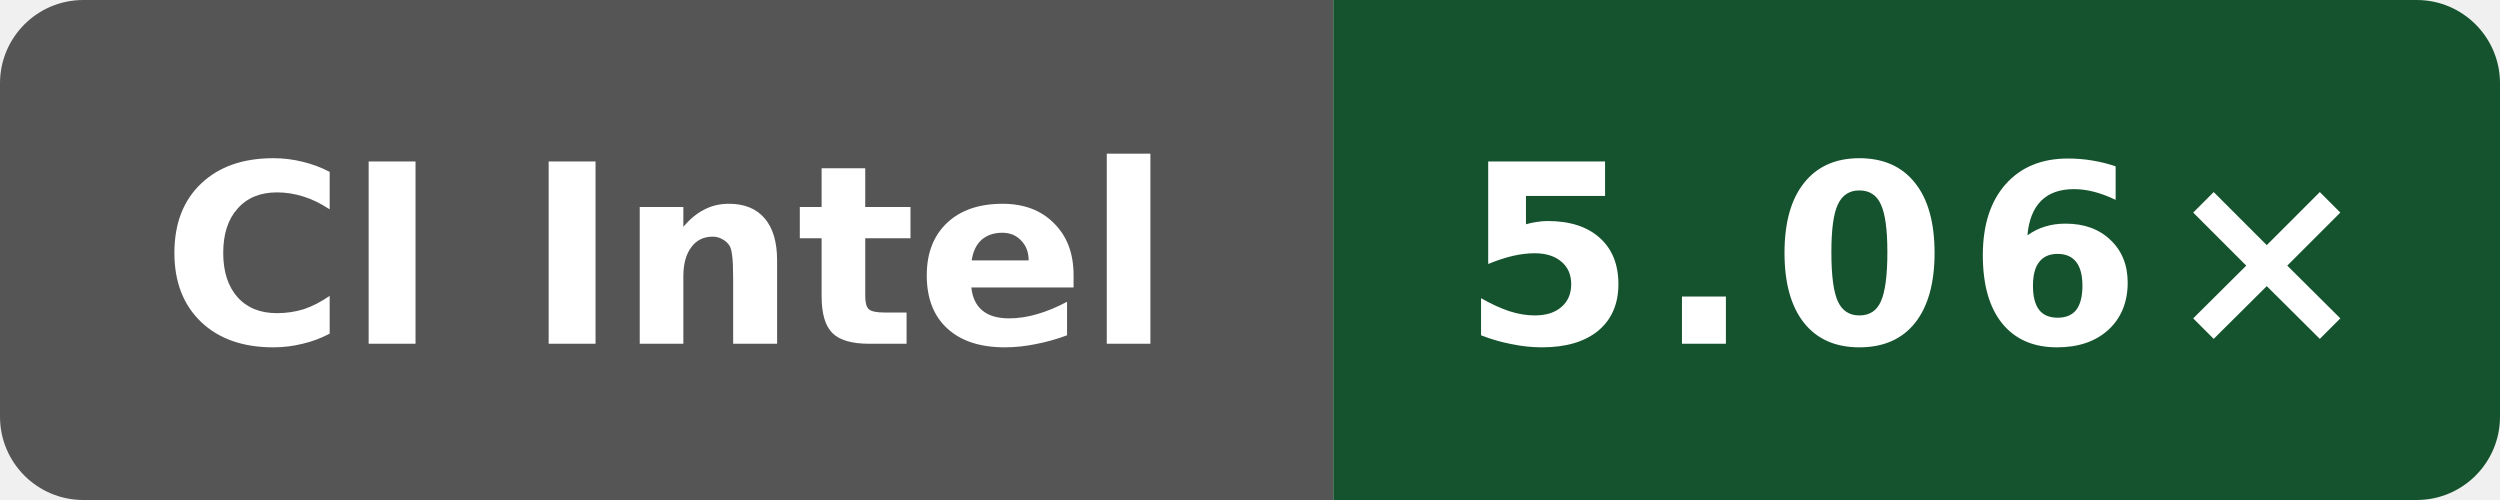
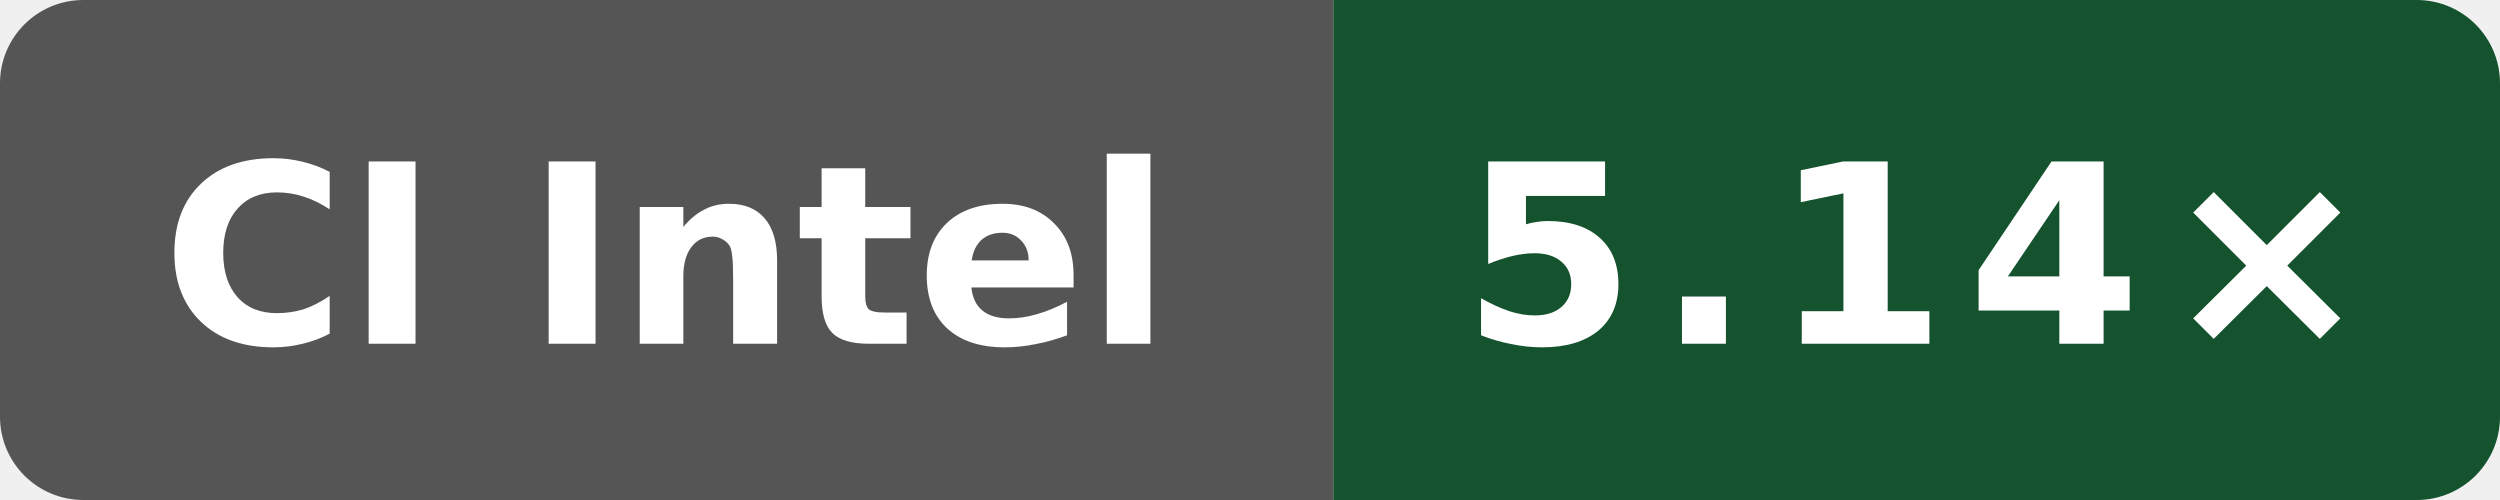
- <svg xmlns="http://www.w3.org/2000/svg" data-original-label="index-cpp compile-clang; Intel(R) Xeon(R) 6975P-C; revision 6ddc5326a8c4d8752e1d92ecedf5228df07a50e8" data-original-message="5.06×" width="120" height="24" viewBox="0 0 120 24" role="img" aria-label="index-cpp compile-clang; Intel(R) Xeon(R) 6975P-C; revision 6ddc5326a8c4d8752e1d92ecedf5228df07a50e8; measured 6ddc5326a8c4d8752e1d92ecedf5228df07a50e8; 9 commits behind main: 5.06×">
+ <svg xmlns="http://www.w3.org/2000/svg" data-original-label="index-cpp compile-clang; Intel(R) Xeon(R) 6975P-C; revision 94aaecc52ac26996bd3d654522334e3c28c68457" data-original-message="5.14×" width="120" height="24" viewBox="0 0 120 24" role="img" aria-label="index-cpp compile-clang; Intel(R) Xeon(R) 6975P-C; revision 94aaecc52ac26996bd3d654522334e3c28c68457; measured 94aaecc52ac26996bd3d654522334e3c28c68457; 2 commits behind main: 5.14×">
  <defs>
    <clipPath id="badge">
      <rect width="120" height="24" rx="4" />
    </clipPath>
  </defs>
  <g clip-path="url(#badge)">
    <rect width="64" height="24" fill="#555" />
    <rect x="64" width="56" height="24" fill="#14532d" />
  </g>
  <text x="32" y="16.5" fill="#fff" text-anchor="middle" font-family="Verdana,Geneva,DejaVu Sans,sans-serif" font-size="12" font-weight="700" textLength="52" lengthAdjust="spacingAndGlyphs">CI Intel</text>
-   <text x="92" y="16.5" fill="#fff" text-anchor="middle" font-family="Verdana,Geneva,DejaVu Sans,sans-serif" font-size="12" font-weight="700" letter-spacing="1" textLength="39" lengthAdjust="spacingAndGlyphs">5.06×</text>
+   <text x="92" y="16.5" fill="#fff" text-anchor="middle" font-family="Verdana,Geneva,DejaVu Sans,sans-serif" font-size="12" font-weight="700" letter-spacing="1" textLength="39" lengthAdjust="spacingAndGlyphs">5.14×</text>
</svg>
